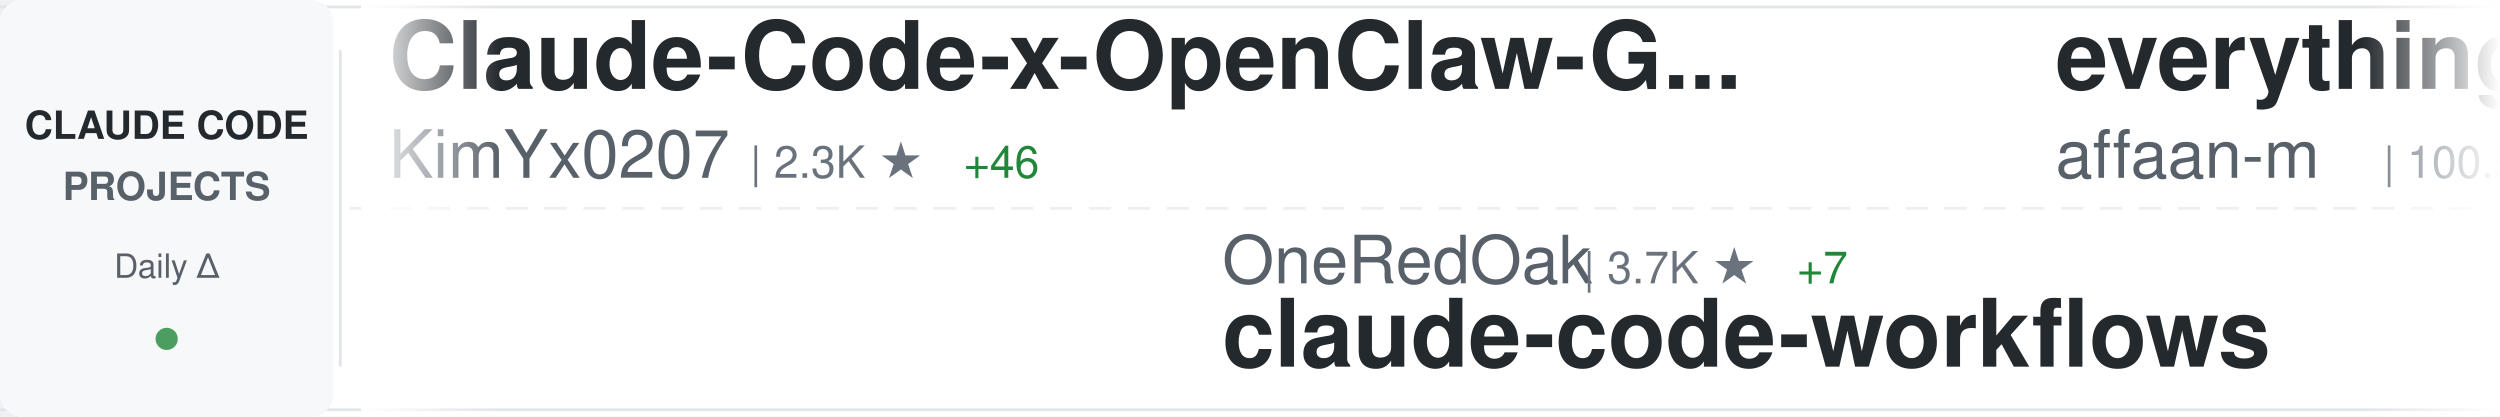
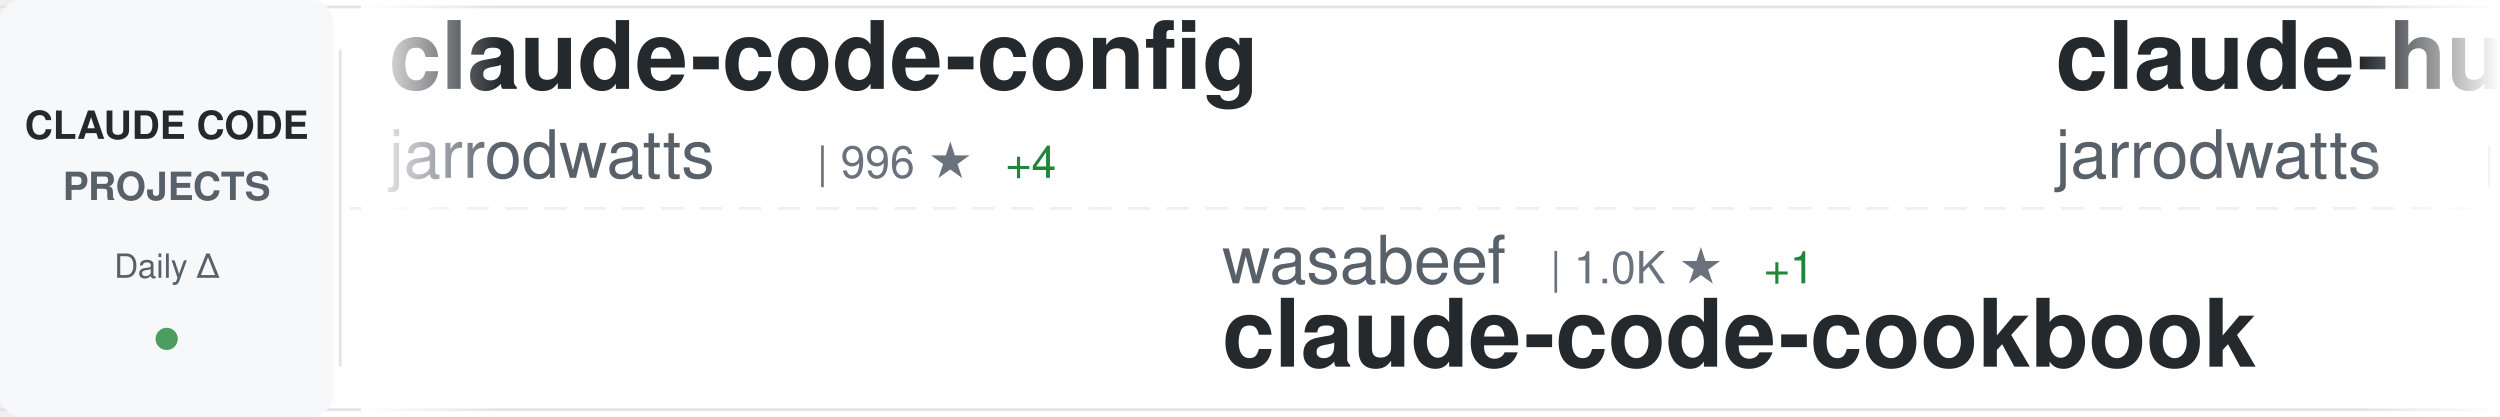
<svg xmlns="http://www.w3.org/2000/svg" width="900" height="150">
  <defs>
    <linearGradient id="awesomeLeftFade" x1="0%" y1="0%" x2="100%" y2="0%">
      <stop offset="0%" style="stop-color:#ffffff;stop-opacity:1" />
      <stop offset="100%" style="stop-color:#ffffff;stop-opacity:0" />
    </linearGradient>
    <linearGradient id="awesomeRightFade" x1="0%" y1="0%" x2="100%" y2="0%">
      <stop offset="0%" style="stop-color:#ffffff;stop-opacity:0" />
      <stop offset="100%" style="stop-color:#ffffff;stop-opacity:1" />
    </linearGradient>
  </defs>
  <rect width="900" height="150" fill="#ffffff" rx="8" />
  <rect x="0" y="2" width="900" height="1" fill="#e1e4e8" />
  <rect x="0" y="147" width="900" height="1" fill="#e1e4e8" />
  <line x1="0" y1="75" x2="900" y2="75" stroke="#e1e4e8" stroke-width="1" stroke-dasharray="8 6" opacity="0.6" />
  <rect x="0" y="0" width="120" height="150" fill="#f6f8fa" rx="8" />
  <text x="60" y="50" font-family="-apple-system, BlinkMacSystemFont, 'Segoe UI', Helvetica, Arial, sans-serif" font-size="14" font-weight="600" fill="#24292e" text-anchor="middle">CLAUDE CODE</text>
  <text x="60" y="72" font-family="-apple-system, BlinkMacSystemFont, 'Segoe UI', Helvetica, Arial, sans-serif" font-size="14" font-weight="600" fill="#586069" text-anchor="middle">PROJECTS</text>
  <text x="60" y="100" font-family="-apple-system, BlinkMacSystemFont, 'Segoe UI', Helvetica, Arial, sans-serif" font-size="12" font-weight="500" fill="#586069" text-anchor="middle">Daily Δ</text>
  <circle cx="60" cy="122" r="4" fill="#22863a" opacity="0.8" />
  <rect x="122" y="18" width="1" height="114" fill="#e1e4e8" />
  <clipPath id="awesomeTickerClip">
    <rect x="130" y="0" width="770" height="150" />
  </clipPath>
  <g clip-path="url(#awesomeTickerClip)">
    <g id="awesomeTickerItems">
      <animateTransform attributeName="transform" attributeType="XML" type="translate" from="0 0" to="-3000 0" dur="54s" repeatCount="indefinite" />
      <g transform="translate(0, 0)">
-         <text x="140" y="32" font-family="-apple-system, BlinkMacSystemFont, 'Segoe UI', Helvetica, Arial, sans-serif" font-size="34" font-weight="600" fill="#24292e">Claude-Code-x-OpenClaw-G...</text>
-         <text x="140" y="64" font-family="-apple-system, BlinkMacSystemFont, 'Segoe UI', Helvetica, Arial, sans-serif" font-size="24" font-weight="400" fill="#586069">KimYx0207</text>
-         <text x="270" y="64" font-family="-apple-system, BlinkMacSystemFont, 'Segoe UI', Helvetica, Arial, sans-serif" font-size="16" font-weight="500" fill="#6a737d">| 2.3K ★</text>
-         <text x="347" y="64" font-family="-apple-system, BlinkMacSystemFont, 'Segoe UI', Helvetica, Arial, sans-serif" font-size="16" font-weight="500" fill="#22863a"> +46</text>
+         <text x="140" y="32" font-family="-apple-system, BlinkMacSystemFont, 'Segoe UI', Helvetica, Arial, sans-serif" font-size="34" font-weight="600" fill="#24292e">claude-code-config</text>
+         <text x="140" y="64" font-family="-apple-system, BlinkMacSystemFont, 'Segoe UI', Helvetica, Arial, sans-serif" font-size="24" font-weight="400" fill="#586069">jarrodwatts</text>
+         <text x="294" y="64" font-family="-apple-system, BlinkMacSystemFont, 'Segoe UI', Helvetica, Arial, sans-serif" font-size="16" font-weight="500" fill="#6a737d">| 996 ★</text>
+         <text x="362" y="64" font-family="-apple-system, BlinkMacSystemFont, 'Segoe UI', Helvetica, Arial, sans-serif" font-size="16" font-weight="500" fill="#22863a"> +4</text>
      </g>
      <g transform="translate(300, 0)">
-         <text x="140" y="102" font-family="-apple-system, BlinkMacSystemFont, 'Segoe UI', Helvetica, Arial, sans-serif" font-size="24" font-weight="400" fill="#586069">OneRedOak</text>
-         <text x="270" y="102" font-family="-apple-system, BlinkMacSystemFont, 'Segoe UI', Helvetica, Arial, sans-serif" font-size="16" font-weight="500" fill="#6a737d">| 3.7K ★</text>
-         <text x="347" y="102" font-family="-apple-system, BlinkMacSystemFont, 'Segoe UI', Helvetica, Arial, sans-serif" font-size="16" font-weight="500" fill="#22863a"> +7</text>
-         <text x="140" y="132" font-family="-apple-system, BlinkMacSystemFont, 'Segoe UI', Helvetica, Arial, sans-serif" font-size="34" font-weight="600" fill="#24292e">claude-code-workflows</text>
+         <text x="140" y="102" font-family="-apple-system, BlinkMacSystemFont, 'Segoe UI', Helvetica, Arial, sans-serif" font-size="24" font-weight="400" fill="#586069">wasabeef</text>
+         <text x="258" y="102" font-family="-apple-system, BlinkMacSystemFont, 'Segoe UI', Helvetica, Arial, sans-serif" font-size="16" font-weight="500" fill="#6a737d">| 1.0K ★</text>
+         <text x="335" y="102" font-family="-apple-system, BlinkMacSystemFont, 'Segoe UI', Helvetica, Arial, sans-serif" font-size="16" font-weight="500" fill="#22863a"> +1</text>
+         <text x="140" y="132" font-family="-apple-system, BlinkMacSystemFont, 'Segoe UI', Helvetica, Arial, sans-serif" font-size="34" font-weight="600" fill="#24292e">claude-code-cookbook</text>
      </g>
      <g transform="translate(600, 0)">
-         <text x="140" y="32" font-family="-apple-system, BlinkMacSystemFont, 'Segoe UI', Helvetica, Arial, sans-serif" font-size="34" font-weight="600" fill="#24292e">everything-claude-code</text>
-         <text x="140" y="64" font-family="-apple-system, BlinkMacSystemFont, 'Segoe UI', Helvetica, Arial, sans-serif" font-size="24" font-weight="400" fill="#586069">affaan-m</text>
-         <text x="258" y="64" font-family="-apple-system, BlinkMacSystemFont, 'Segoe UI', Helvetica, Arial, sans-serif" font-size="16" font-weight="500" fill="#6a737d">| 100.5K ★</text>
-         <text x="353" y="64" font-family="-apple-system, BlinkMacSystemFont, 'Segoe UI', Helvetica, Arial, sans-serif" font-size="16" font-weight="500" fill="#22863a"> +4.4K</text>
+         <text x="140" y="32" font-family="-apple-system, BlinkMacSystemFont, 'Segoe UI', Helvetica, Arial, sans-serif" font-size="34" font-weight="600" fill="#24292e">claude-hud</text>
+         <text x="140" y="64" font-family="-apple-system, BlinkMacSystemFont, 'Segoe UI', Helvetica, Arial, sans-serif" font-size="24" font-weight="400" fill="#586069">jarrodwatts</text>
+         <text x="294" y="64" font-family="-apple-system, BlinkMacSystemFont, 'Segoe UI', Helvetica, Arial, sans-serif" font-size="16" font-weight="500" fill="#6a737d">| 11.9K ★</text>
+         <text x="380" y="64" font-family="-apple-system, BlinkMacSystemFont, 'Segoe UI', Helvetica, Arial, sans-serif" font-size="16" font-weight="500" fill="#22863a"> +814</text>
      </g>
      <g transform="translate(900, 0)">
-         <text x="140" y="102" font-family="-apple-system, BlinkMacSystemFont, 'Segoe UI', Helvetica, Arial, sans-serif" font-size="24" font-weight="400" fill="#586069">Alishahryar1</text>
-         <text x="306" y="102" font-family="-apple-system, BlinkMacSystemFont, 'Segoe UI', Helvetica, Arial, sans-serif" font-size="16" font-weight="500" fill="#6a737d">| 1.1K ★</text>
-         <text x="383" y="102" font-family="-apple-system, BlinkMacSystemFont, 'Segoe UI', Helvetica, Arial, sans-serif" font-size="16" font-weight="500" fill="#22863a"> +20</text>
-         <text x="140" y="132" font-family="-apple-system, BlinkMacSystemFont, 'Segoe UI', Helvetica, Arial, sans-serif" font-size="34" font-weight="600" fill="#24292e">free-claude-code</text>
+         <text x="140" y="102" font-family="-apple-system, BlinkMacSystemFont, 'Segoe UI', Helvetica, Arial, sans-serif" font-size="24" font-weight="400" fill="#586069">steipete</text>
+         <text x="258" y="102" font-family="-apple-system, BlinkMacSystemFont, 'Segoe UI', Helvetica, Arial, sans-serif" font-size="16" font-weight="500" fill="#6a737d">| 1.2K ★</text>
+         <text x="140" y="132" font-family="-apple-system, BlinkMacSystemFont, 'Segoe UI', Helvetica, Arial, sans-serif" font-size="34" font-weight="600" fill="#24292e">claude-code-mcp</text>
      </g>
      <g transform="translate(1200, 0)">
-         <text x="140" y="32" font-family="-apple-system, BlinkMacSystemFont, 'Segoe UI', Helvetica, Arial, sans-serif" font-size="34" font-weight="600" fill="#24292e">Claude-Code-Development-...</text>
-         <text x="140" y="64" font-family="-apple-system, BlinkMacSystemFont, 'Segoe UI', Helvetica, Arial, sans-serif" font-size="24" font-weight="400" fill="#586069">peterkrueck</text>
-         <text x="294" y="64" font-family="-apple-system, BlinkMacSystemFont, 'Segoe UI', Helvetica, Arial, sans-serif" font-size="16" font-weight="500" fill="#6a737d">| 1.3K ★</text>
+         <text x="140" y="32" font-family="-apple-system, BlinkMacSystemFont, 'Segoe UI', Helvetica, Arial, sans-serif" font-size="34" font-weight="600" fill="#24292e">claude-task-master</text>
+         <text x="140" y="64" font-family="-apple-system, BlinkMacSystemFont, 'Segoe UI', Helvetica, Arial, sans-serif" font-size="24" font-weight="400" fill="#586069">eyaltoledano</text>
+         <text x="306" y="64" font-family="-apple-system, BlinkMacSystemFont, 'Segoe UI', Helvetica, Arial, sans-serif" font-size="16" font-weight="500" fill="#6a737d">| 26.1K ★</text>
+         <text x="392" y="64" font-family="-apple-system, BlinkMacSystemFont, 'Segoe UI', Helvetica, Arial, sans-serif" font-size="16" font-weight="500" fill="#22863a"> +53</text>
      </g>
      <g transform="translate(1500, 0)">
-         <text x="140" y="102" font-family="-apple-system, BlinkMacSystemFont, 'Segoe UI', Helvetica, Arial, sans-serif" font-size="24" font-weight="400" fill="#586069">anthropics</text>
-         <text x="282" y="102" font-family="-apple-system, BlinkMacSystemFont, 'Segoe UI', Helvetica, Arial, sans-serif" font-size="16" font-weight="500" fill="#6a737d">| 81.6K ★</text>
-         <text x="368" y="102" font-family="-apple-system, BlinkMacSystemFont, 'Segoe UI', Helvetica, Arial, sans-serif" font-size="16" font-weight="500" fill="#22863a"> +469</text>
-         <text x="140" y="132" font-family="-apple-system, BlinkMacSystemFont, 'Segoe UI', Helvetica, Arial, sans-serif" font-size="34" font-weight="600" fill="#24292e">claude-code</text>
+         <text x="140" y="102" font-family="-apple-system, BlinkMacSystemFont, 'Segoe UI', Helvetica, Arial, sans-serif" font-size="24" font-weight="400" fill="#586069">sugyan</text>
+         <text x="234" y="102" font-family="-apple-system, BlinkMacSystemFont, 'Segoe UI', Helvetica, Arial, sans-serif" font-size="16" font-weight="500" fill="#6a737d">| 980 ★</text>
+         <text x="302" y="102" font-family="-apple-system, BlinkMacSystemFont, 'Segoe UI', Helvetica, Arial, sans-serif" font-size="16" font-weight="500" fill="#22863a"> +4</text>
+         <text x="140" y="132" font-family="-apple-system, BlinkMacSystemFont, 'Segoe UI', Helvetica, Arial, sans-serif" font-size="34" font-weight="600" fill="#24292e">claude-code-webui</text>
      </g>
      <g transform="translate(1800, 0)">
-         <text x="140" y="32" font-family="-apple-system, BlinkMacSystemFont, 'Segoe UI', Helvetica, Arial, sans-serif" font-size="34" font-weight="600" fill="#24292e">claude-code-router</text>
-         <text x="140" y="64" font-family="-apple-system, BlinkMacSystemFont, 'Segoe UI', Helvetica, Arial, sans-serif" font-size="24" font-weight="400" fill="#586069">musistudio</text>
-         <text x="282" y="64" font-family="-apple-system, BlinkMacSystemFont, 'Segoe UI', Helvetica, Arial, sans-serif" font-size="16" font-weight="500" fill="#6a737d">| 30.2K ★</text>
-         <text x="368" y="64" font-family="-apple-system, BlinkMacSystemFont, 'Segoe UI', Helvetica, Arial, sans-serif" font-size="16" font-weight="500" fill="#22863a"> +69</text>
+         <text x="140" y="32" font-family="-apple-system, BlinkMacSystemFont, 'Segoe UI', Helvetica, Arial, sans-serif" font-size="34" font-weight="600" fill="#24292e">CLIProxyAPI</text>
+         <text x="140" y="64" font-family="-apple-system, BlinkMacSystemFont, 'Segoe UI', Helvetica, Arial, sans-serif" font-size="24" font-weight="400" fill="#586069">router-for-me</text>
+         <text x="318" y="64" font-family="-apple-system, BlinkMacSystemFont, 'Segoe UI', Helvetica, Arial, sans-serif" font-size="16" font-weight="500" fill="#6a737d">| 19.4K ★</text>
+         <text x="404" y="64" font-family="-apple-system, BlinkMacSystemFont, 'Segoe UI', Helvetica, Arial, sans-serif" font-size="16" font-weight="500" fill="#22863a"> +360</text>
      </g>
      <g transform="translate(2100, 0)">
-         <text x="140" y="102" font-family="-apple-system, BlinkMacSystemFont, 'Segoe UI', Helvetica, Arial, sans-serif" font-size="24" font-weight="400" fill="#586069">catlog22</text>
-         <text x="258" y="102" font-family="-apple-system, BlinkMacSystemFont, 'Segoe UI', Helvetica, Arial, sans-serif" font-size="16" font-weight="500" fill="#6a737d">| 1.6K ★</text>
-         <text x="335" y="102" font-family="-apple-system, BlinkMacSystemFont, 'Segoe UI', Helvetica, Arial, sans-serif" font-size="16" font-weight="500" fill="#22863a"> +12</text>
-         <text x="140" y="132" font-family="-apple-system, BlinkMacSystemFont, 'Segoe UI', Helvetica, Arial, sans-serif" font-size="34" font-weight="600" fill="#24292e">Claude-Code-Workflow</text>
+         <text x="140" y="102" font-family="-apple-system, BlinkMacSystemFont, 'Segoe UI', Helvetica, Arial, sans-serif" font-size="24" font-weight="400" fill="#586069">nishimoto265</text>
+         <text x="306" y="102" font-family="-apple-system, BlinkMacSystemFont, 'Segoe UI', Helvetica, Arial, sans-serif" font-size="16" font-weight="500" fill="#6a737d">| 495 ★</text>
+         <text x="140" y="132" font-family="-apple-system, BlinkMacSystemFont, 'Segoe UI', Helvetica, Arial, sans-serif" font-size="34" font-weight="600" fill="#24292e">Claude-Code-Communicatio...</text>
      </g>
      <g transform="translate(2400, 0)">
-         <text x="140" y="32" font-family="-apple-system, BlinkMacSystemFont, 'Segoe UI', Helvetica, Arial, sans-serif" font-size="34" font-weight="600" fill="#24292e">Claude-Code-Remote</text>
-         <text x="140" y="64" font-family="-apple-system, BlinkMacSystemFont, 'Segoe UI', Helvetica, Arial, sans-serif" font-size="24" font-weight="400" fill="#586069">JessyTsui</text>
-         <text x="270" y="64" font-family="-apple-system, BlinkMacSystemFont, 'Segoe UI', Helvetica, Arial, sans-serif" font-size="16" font-weight="500" fill="#6a737d">| 1.2K ★</text>
-         <text x="347" y="64" font-family="-apple-system, BlinkMacSystemFont, 'Segoe UI', Helvetica, Arial, sans-serif" font-size="16" font-weight="500" fill="#22863a"> +3</text>
+         <text x="140" y="32" font-family="-apple-system, BlinkMacSystemFont, 'Segoe UI', Helvetica, Arial, sans-serif" font-size="34" font-weight="600" fill="#24292e">claude-code-config</text>
+         <text x="140" y="64" font-family="-apple-system, BlinkMacSystemFont, 'Segoe UI', Helvetica, Arial, sans-serif" font-size="24" font-weight="400" fill="#586069">trailofbits</text>
+         <text x="294" y="64" font-family="-apple-system, BlinkMacSystemFont, 'Segoe UI', Helvetica, Arial, sans-serif" font-size="16" font-weight="500" fill="#6a737d">| 1.7K ★</text>
+         <text x="371" y="64" font-family="-apple-system, BlinkMacSystemFont, 'Segoe UI', Helvetica, Arial, sans-serif" font-size="16" font-weight="500" fill="#22863a"> +3</text>
      </g>
      <g transform="translate(2700, 0)">
-         <text x="140" y="102" font-family="-apple-system, BlinkMacSystemFont, 'Segoe UI', Helvetica, Arial, sans-serif" font-size="24" font-weight="400" fill="#586069">EveryInc</text>
-         <text x="258" y="102" font-family="-apple-system, BlinkMacSystemFont, 'Segoe UI', Helvetica, Arial, sans-serif" font-size="16" font-weight="500" fill="#6a737d">| 10.9K ★</text>
-         <text x="344" y="102" font-family="-apple-system, BlinkMacSystemFont, 'Segoe UI', Helvetica, Arial, sans-serif" font-size="16" font-weight="500" fill="#22863a"> +120</text>
-         <text x="140" y="132" font-family="-apple-system, BlinkMacSystemFont, 'Segoe UI', Helvetica, Arial, sans-serif" font-size="34" font-weight="600" fill="#24292e">compound-engineering-plu...</text>
+         <text x="140" y="102" font-family="-apple-system, BlinkMacSystemFont, 'Segoe UI', Helvetica, Arial, sans-serif" font-size="24" font-weight="400" fill="#586069">FlorianBruniaux</text>
+         <text x="342" y="102" font-family="-apple-system, BlinkMacSystemFont, 'Segoe UI', Helvetica, Arial, sans-serif" font-size="16" font-weight="500" fill="#6a737d">| 2.1K ★</text>
+         <text x="419" y="102" font-family="-apple-system, BlinkMacSystemFont, 'Segoe UI', Helvetica, Arial, sans-serif" font-size="16" font-weight="500" fill="#22863a"> +36</text>
+         <text x="140" y="132" font-family="-apple-system, BlinkMacSystemFont, 'Segoe UI', Helvetica, Arial, sans-serif" font-size="34" font-weight="600" fill="#24292e">claude-code-ultimate-gui...</text>
      </g>
      <g transform="translate(3000, 0)">
-         <text x="140" y="32" font-family="-apple-system, BlinkMacSystemFont, 'Segoe UI', Helvetica, Arial, sans-serif" font-size="34" font-weight="600" fill="#24292e">Claude-Code-x-OpenClaw-G...</text>
-         <text x="140" y="64" font-family="-apple-system, BlinkMacSystemFont, 'Segoe UI', Helvetica, Arial, sans-serif" font-size="24" font-weight="400" fill="#586069">KimYx0207</text>
-         <text x="270" y="64" font-family="-apple-system, BlinkMacSystemFont, 'Segoe UI', Helvetica, Arial, sans-serif" font-size="16" font-weight="500" fill="#6a737d">| 2.3K ★</text>
-         <text x="347" y="64" font-family="-apple-system, BlinkMacSystemFont, 'Segoe UI', Helvetica, Arial, sans-serif" font-size="16" font-weight="500" fill="#22863a"> +46</text>
+         <text x="140" y="32" font-family="-apple-system, BlinkMacSystemFont, 'Segoe UI', Helvetica, Arial, sans-serif" font-size="34" font-weight="600" fill="#24292e">claude-code-config</text>
+         <text x="140" y="64" font-family="-apple-system, BlinkMacSystemFont, 'Segoe UI', Helvetica, Arial, sans-serif" font-size="24" font-weight="400" fill="#586069">jarrodwatts</text>
+         <text x="294" y="64" font-family="-apple-system, BlinkMacSystemFont, 'Segoe UI', Helvetica, Arial, sans-serif" font-size="16" font-weight="500" fill="#6a737d">| 996 ★</text>
+         <text x="362" y="64" font-family="-apple-system, BlinkMacSystemFont, 'Segoe UI', Helvetica, Arial, sans-serif" font-size="16" font-weight="500" fill="#22863a"> +4</text>
      </g>
      <g transform="translate(3300, 0)">
-         <text x="140" y="102" font-family="-apple-system, BlinkMacSystemFont, 'Segoe UI', Helvetica, Arial, sans-serif" font-size="24" font-weight="400" fill="#586069">OneRedOak</text>
-         <text x="270" y="102" font-family="-apple-system, BlinkMacSystemFont, 'Segoe UI', Helvetica, Arial, sans-serif" font-size="16" font-weight="500" fill="#6a737d">| 3.7K ★</text>
-         <text x="347" y="102" font-family="-apple-system, BlinkMacSystemFont, 'Segoe UI', Helvetica, Arial, sans-serif" font-size="16" font-weight="500" fill="#22863a"> +7</text>
-         <text x="140" y="132" font-family="-apple-system, BlinkMacSystemFont, 'Segoe UI', Helvetica, Arial, sans-serif" font-size="34" font-weight="600" fill="#24292e">claude-code-workflows</text>
+         <text x="140" y="102" font-family="-apple-system, BlinkMacSystemFont, 'Segoe UI', Helvetica, Arial, sans-serif" font-size="24" font-weight="400" fill="#586069">wasabeef</text>
+         <text x="258" y="102" font-family="-apple-system, BlinkMacSystemFont, 'Segoe UI', Helvetica, Arial, sans-serif" font-size="16" font-weight="500" fill="#6a737d">| 1.0K ★</text>
+         <text x="335" y="102" font-family="-apple-system, BlinkMacSystemFont, 'Segoe UI', Helvetica, Arial, sans-serif" font-size="16" font-weight="500" fill="#22863a"> +1</text>
+         <text x="140" y="132" font-family="-apple-system, BlinkMacSystemFont, 'Segoe UI', Helvetica, Arial, sans-serif" font-size="34" font-weight="600" fill="#24292e">claude-code-cookbook</text>
      </g>
      <g transform="translate(3600, 0)">
-         <text x="140" y="32" font-family="-apple-system, BlinkMacSystemFont, 'Segoe UI', Helvetica, Arial, sans-serif" font-size="34" font-weight="600" fill="#24292e">everything-claude-code</text>
-         <text x="140" y="64" font-family="-apple-system, BlinkMacSystemFont, 'Segoe UI', Helvetica, Arial, sans-serif" font-size="24" font-weight="400" fill="#586069">affaan-m</text>
-         <text x="258" y="64" font-family="-apple-system, BlinkMacSystemFont, 'Segoe UI', Helvetica, Arial, sans-serif" font-size="16" font-weight="500" fill="#6a737d">| 100.5K ★</text>
-         <text x="353" y="64" font-family="-apple-system, BlinkMacSystemFont, 'Segoe UI', Helvetica, Arial, sans-serif" font-size="16" font-weight="500" fill="#22863a"> +4.4K</text>
+         <text x="140" y="32" font-family="-apple-system, BlinkMacSystemFont, 'Segoe UI', Helvetica, Arial, sans-serif" font-size="34" font-weight="600" fill="#24292e">claude-hud</text>
+         <text x="140" y="64" font-family="-apple-system, BlinkMacSystemFont, 'Segoe UI', Helvetica, Arial, sans-serif" font-size="24" font-weight="400" fill="#586069">jarrodwatts</text>
+         <text x="294" y="64" font-family="-apple-system, BlinkMacSystemFont, 'Segoe UI', Helvetica, Arial, sans-serif" font-size="16" font-weight="500" fill="#6a737d">| 11.9K ★</text>
+         <text x="380" y="64" font-family="-apple-system, BlinkMacSystemFont, 'Segoe UI', Helvetica, Arial, sans-serif" font-size="16" font-weight="500" fill="#22863a"> +814</text>
      </g>
      <g transform="translate(3900, 0)">
-         <text x="140" y="102" font-family="-apple-system, BlinkMacSystemFont, 'Segoe UI', Helvetica, Arial, sans-serif" font-size="24" font-weight="400" fill="#586069">Alishahryar1</text>
-         <text x="306" y="102" font-family="-apple-system, BlinkMacSystemFont, 'Segoe UI', Helvetica, Arial, sans-serif" font-size="16" font-weight="500" fill="#6a737d">| 1.1K ★</text>
-         <text x="383" y="102" font-family="-apple-system, BlinkMacSystemFont, 'Segoe UI', Helvetica, Arial, sans-serif" font-size="16" font-weight="500" fill="#22863a"> +20</text>
-         <text x="140" y="132" font-family="-apple-system, BlinkMacSystemFont, 'Segoe UI', Helvetica, Arial, sans-serif" font-size="34" font-weight="600" fill="#24292e">free-claude-code</text>
+         <text x="140" y="102" font-family="-apple-system, BlinkMacSystemFont, 'Segoe UI', Helvetica, Arial, sans-serif" font-size="24" font-weight="400" fill="#586069">steipete</text>
+         <text x="258" y="102" font-family="-apple-system, BlinkMacSystemFont, 'Segoe UI', Helvetica, Arial, sans-serif" font-size="16" font-weight="500" fill="#6a737d">| 1.2K ★</text>
+         <text x="140" y="132" font-family="-apple-system, BlinkMacSystemFont, 'Segoe UI', Helvetica, Arial, sans-serif" font-size="34" font-weight="600" fill="#24292e">claude-code-mcp</text>
      </g>
    </g>
  </g>
  <rect x="130" y="0" width="50" height="150" fill="url(#awesomeLeftFade)" />
  <rect x="850" y="0" width="50" height="150" fill="url(#awesomeRightFade)" />
</svg>
